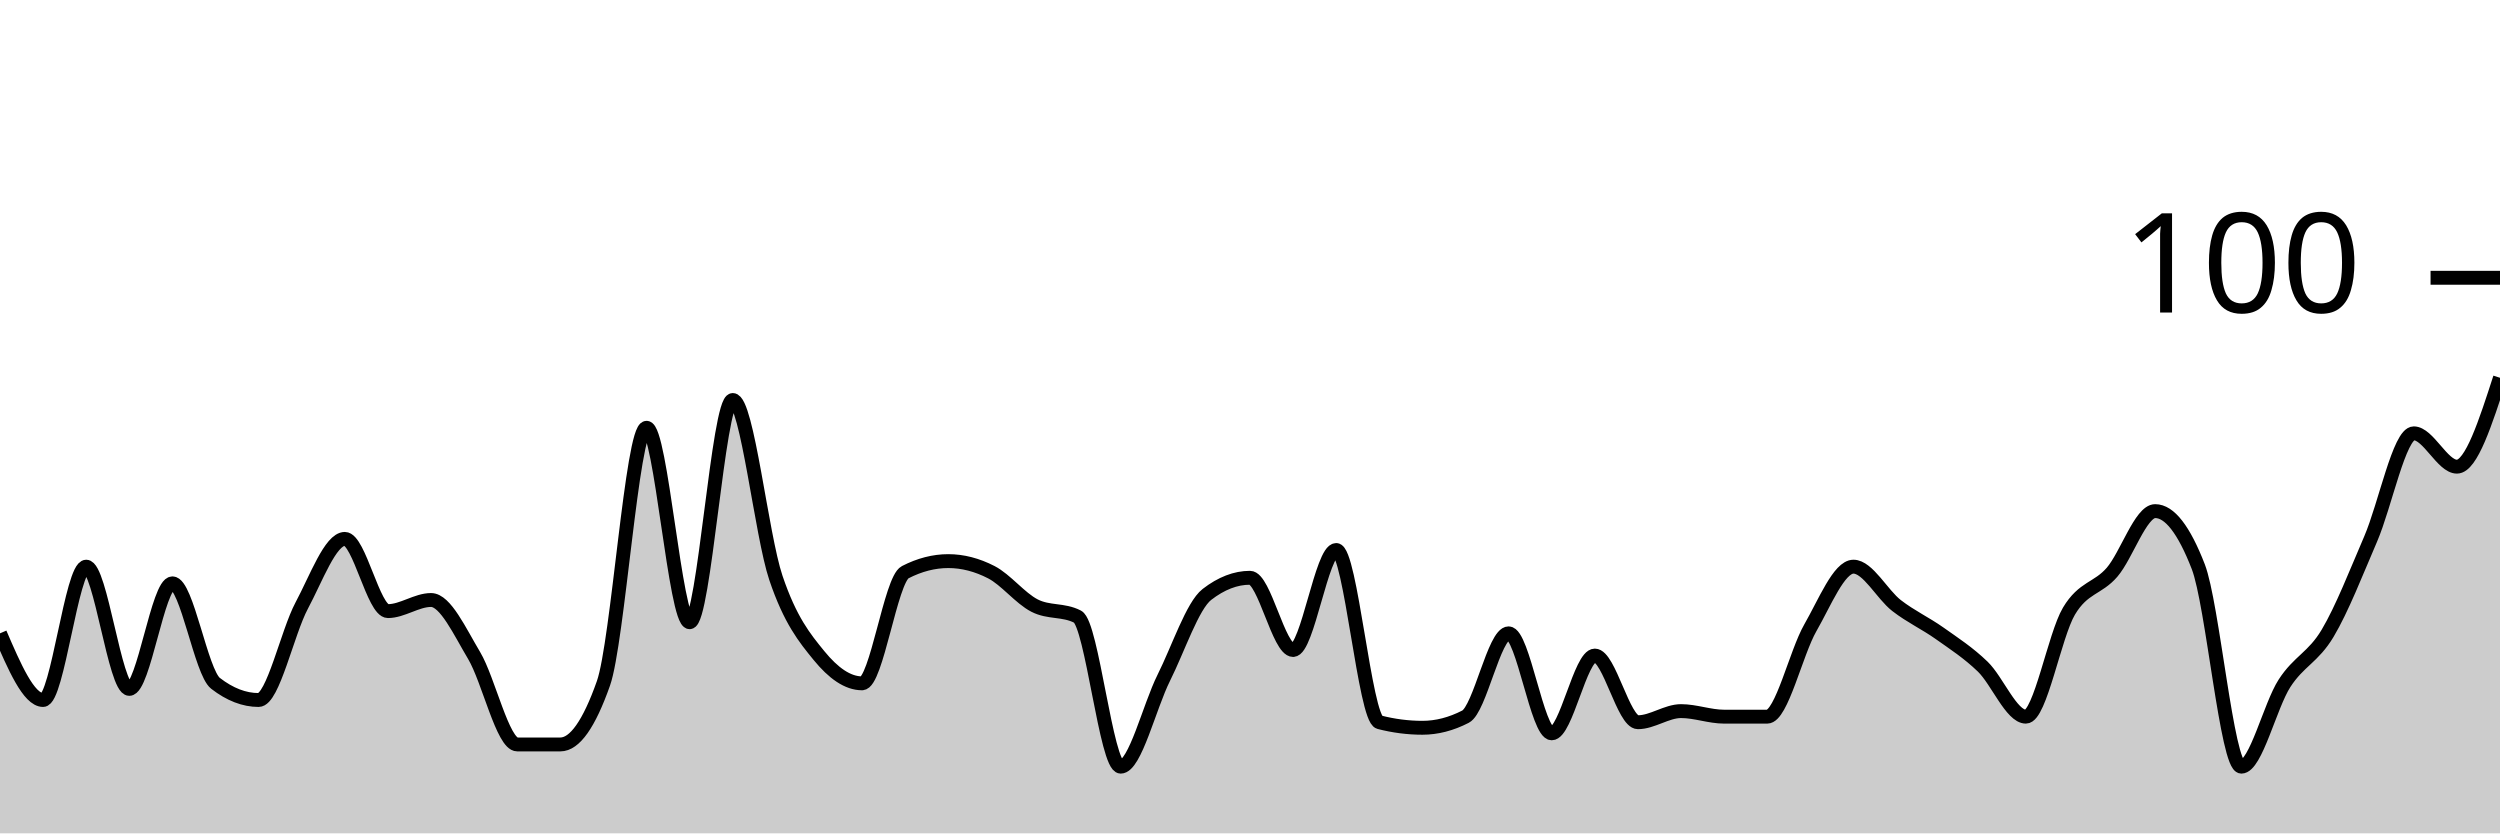
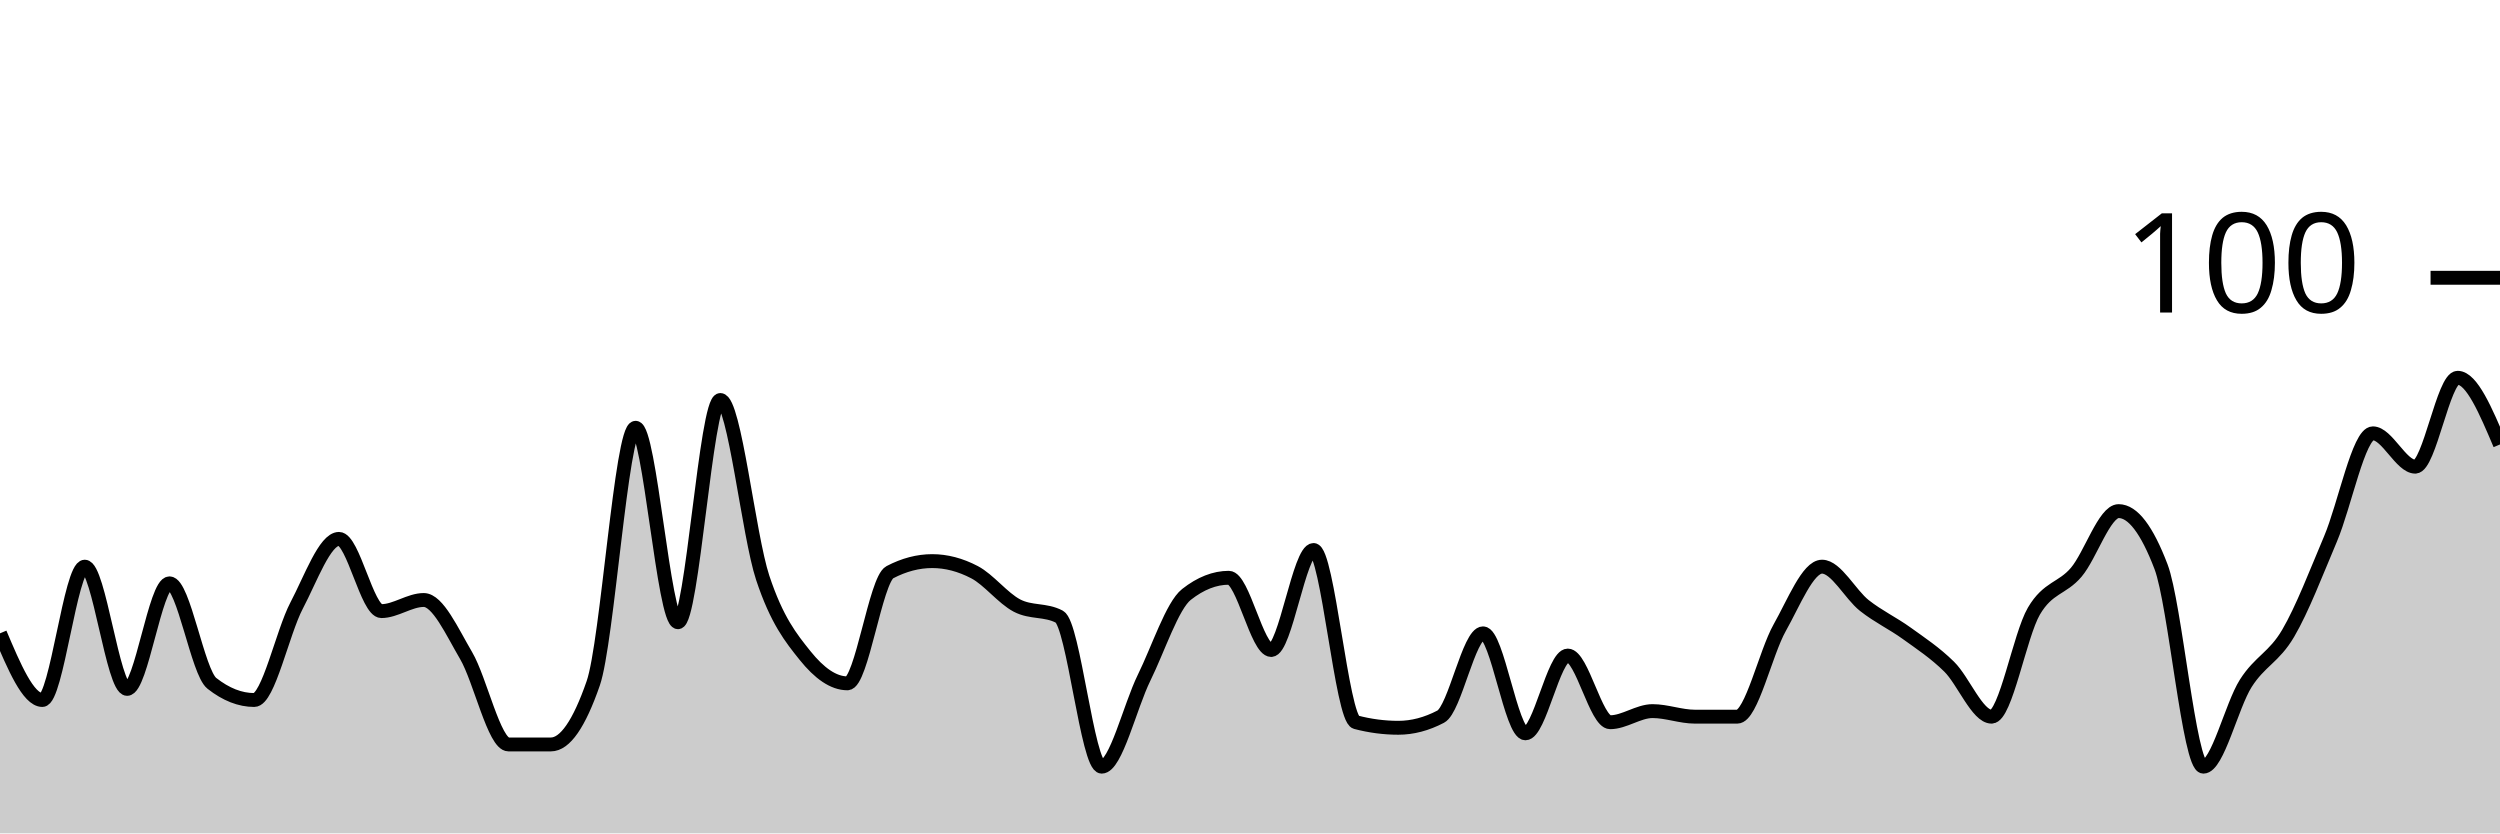
<svg xmlns="http://www.w3.org/2000/svg" viewBox="0 0 180 60">
  <g transform="translate(0,20)">
-     <path class="area" fill="rgba(0, 0, 0, 0.2)" d="M0,25.6C1.034,28,2.069,30.4,3.103,30.4C4.138,30.4,5.172,20.8,6.207,20.8C7.241,20.8,8.276,29.6,9.31,29.6C10.345,29.6,11.379,22,12.414,22C13.448,22,14.483,28.4,15.517,29.2C16.552,30,17.586,30.4,18.621,30.4C19.655,30.4,20.69,25.533,21.724,23.6C22.759,21.667,23.793,18.8,24.828,18.8C25.862,18.8,26.897,24,27.931,24C28.966,24,30,23.2,31.034,23.2C32.069,23.2,33.103,25.467,34.138,27.2C35.172,28.933,36.207,33.6,37.241,33.6C38.276,33.6,39.31,33.6,40.345,33.6C41.379,33.6,42.414,32.133,43.448,29.2C44.483,26.267,45.517,10.8,46.552,10.8C47.586,10.8,48.621,24.8,49.655,24.8C50.69,24.8,51.724,8.8,52.759,8.8C53.793,8.8,54.828,18.533,55.862,21.6C56.897,24.667,57.931,25.933,58.966,27.2C60,28.467,61.034,29.2,62.069,29.2C63.103,29.2,64.138,21.733,65.172,21.2C66.207,20.667,67.241,20.4,68.276,20.4C69.31,20.4,70.345,20.667,71.379,21.2C72.414,21.733,73.448,23.067,74.483,23.6C75.517,24.133,76.552,23.867,77.586,24.4C78.621,24.933,79.655,35.2,80.69,35.2C81.724,35.2,82.759,30.867,83.793,28.8C84.828,26.733,85.862,23.6,86.897,22.8C87.931,22,88.966,21.6,90,21.6C91.034,21.6,92.069,26.8,93.103,26.8C94.138,26.8,95.172,19.6,96.207,19.6C97.241,19.6,98.276,31.733,99.31,32C100.345,32.267,101.379,32.4,102.414,32.4C103.448,32.4,104.483,32.133,105.517,31.6C106.552,31.067,107.586,25.6,108.621,25.6C109.655,25.6,110.69,32.8,111.724,32.8C112.759,32.8,113.793,27.2,114.828,27.2C115.862,27.2,116.897,32,117.931,32C118.966,32,120,31.2,121.034,31.2C122.069,31.2,123.103,31.6,124.138,31.6C125.172,31.6,126.207,31.6,127.241,31.6C128.276,31.6,129.31,27,130.345,25.2C131.379,23.4,132.414,20.8,133.448,20.8C134.483,20.8,135.517,22.8,136.552,23.6C137.586,24.4,138.621,24.867,139.655,25.6C140.69,26.333,141.724,27,142.759,28C143.793,29,144.828,31.6,145.862,31.6C146.897,31.6,147.931,25.733,148.966,24C150,22.267,151.034,22.4,152.069,21.2C153.103,20,154.138,16.8,155.172,16.8C156.207,16.8,157.241,18.133,158.276,20.8C159.31,23.467,160.345,35.2,161.379,35.2C162.414,35.2,163.448,30.8,164.483,29.2C165.517,27.6,166.552,27.333,167.586,25.6C168.621,23.867,169.655,21.2,170.69,18.8C171.724,16.4,172.759,11.2,173.793,11.2C174.828,11.2,175.862,13.6,176.897,13.6C177.931,13.6,178.966,10.4,180,7.2L180,40C178.966,40,177.931,40,176.897,40C175.862,40,174.828,40,173.793,40C172.759,40,171.724,40,170.69,40C169.655,40,168.621,40,167.586,40C166.552,40,165.517,40,164.483,40C163.448,40,162.414,40,161.379,40C160.345,40,159.31,40,158.276,40C157.241,40,156.207,40,155.172,40C154.138,40,153.103,40,152.069,40C151.034,40,150,40,148.966,40C147.931,40,146.897,40,145.862,40C144.828,40,143.793,40,142.759,40C141.724,40,140.69,40,139.655,40C138.621,40,137.586,40,136.552,40C135.517,40,134.483,40,133.448,40C132.414,40,131.379,40,130.345,40C129.31,40,128.276,40,127.241,40C126.207,40,125.172,40,124.138,40C123.103,40,122.069,40,121.034,40C120,40,118.966,40,117.931,40C116.897,40,115.862,40,114.828,40C113.793,40,112.759,40,111.724,40C110.69,40,109.655,40,108.621,40C107.586,40,106.552,40,105.517,40C104.483,40,103.448,40,102.414,40C101.379,40,100.345,40,99.31,40C98.276,40,97.241,40,96.207,40C95.172,40,94.138,40,93.103,40C92.069,40,91.034,40,90,40C88.966,40,87.931,40,86.897,40C85.862,40,84.828,40,83.793,40C82.759,40,81.724,40,80.69,40C79.655,40,78.621,40,77.586,40C76.552,40,75.517,40,74.483,40C73.448,40,72.414,40,71.379,40C70.345,40,69.31,40,68.276,40C67.241,40,66.207,40,65.172,40C64.138,40,63.103,40,62.069,40C61.034,40,60,40,58.966,40C57.931,40,56.897,40,55.862,40C54.828,40,53.793,40,52.759,40C51.724,40,50.69,40,49.655,40C48.621,40,47.586,40,46.552,40C45.517,40,44.483,40,43.448,40C42.414,40,41.379,40,40.345,40C39.31,40,38.276,40,37.241,40C36.207,40,35.172,40,34.138,40C33.103,40,32.069,40,31.034,40C30,40,28.966,40,27.931,40C26.897,40,25.862,40,24.828,40C23.793,40,22.759,40,21.724,40C20.69,40,19.655,40,18.621,40C17.586,40,16.552,40,15.517,40C14.483,40,13.448,40,12.414,40C11.379,40,10.345,40,9.31,40C8.276,40,7.241,40,6.207,40C5.172,40,4.138,40,3.103,40C2.069,40,1.034,40,0,40Z" />
-     <path class="line" stroke="black" fill="none" d="M0,25.6C1.034,28,2.069,30.4,3.103,30.4C4.138,30.4,5.172,20.8,6.207,20.8C7.241,20.8,8.276,29.6,9.31,29.6C10.345,29.6,11.379,22,12.414,22C13.448,22,14.483,28.4,15.517,29.2C16.552,30,17.586,30.4,18.621,30.4C19.655,30.4,20.69,25.533,21.724,23.6C22.759,21.667,23.793,18.8,24.828,18.8C25.862,18.8,26.897,24,27.931,24C28.966,24,30,23.2,31.034,23.2C32.069,23.2,33.103,25.467,34.138,27.2C35.172,28.933,36.207,33.6,37.241,33.6C38.276,33.6,39.31,33.6,40.345,33.6C41.379,33.6,42.414,32.133,43.448,29.2C44.483,26.267,45.517,10.8,46.552,10.8C47.586,10.8,48.621,24.8,49.655,24.8C50.69,24.8,51.724,8.8,52.759,8.8C53.793,8.8,54.828,18.533,55.862,21.6C56.897,24.667,57.931,25.933,58.966,27.2C60,28.467,61.034,29.2,62.069,29.2C63.103,29.2,64.138,21.733,65.172,21.2C66.207,20.667,67.241,20.4,68.276,20.4C69.31,20.4,70.345,20.667,71.379,21.2C72.414,21.733,73.448,23.067,74.483,23.6C75.517,24.133,76.552,23.867,77.586,24.4C78.621,24.933,79.655,35.2,80.69,35.2C81.724,35.2,82.759,30.867,83.793,28.8C84.828,26.733,85.862,23.6,86.897,22.8C87.931,22,88.966,21.6,90,21.6C91.034,21.6,92.069,26.8,93.103,26.8C94.138,26.8,95.172,19.6,96.207,19.6C97.241,19.6,98.276,31.733,99.31,32C100.345,32.267,101.379,32.4,102.414,32.4C103.448,32.4,104.483,32.133,105.517,31.6C106.552,31.067,107.586,25.6,108.621,25.6C109.655,25.6,110.69,32.8,111.724,32.8C112.759,32.8,113.793,27.2,114.828,27.2C115.862,27.2,116.897,32,117.931,32C118.966,32,120,31.2,121.034,31.2C122.069,31.2,123.103,31.6,124.138,31.6C125.172,31.6,126.207,31.6,127.241,31.6C128.276,31.6,129.31,27,130.345,25.2C131.379,23.4,132.414,20.8,133.448,20.8C134.483,20.8,135.517,22.8,136.552,23.6C137.586,24.4,138.621,24.867,139.655,25.6C140.69,26.333,141.724,27,142.759,28C143.793,29,144.828,31.6,145.862,31.6C146.897,31.6,147.931,25.733,148.966,24C150,22.267,151.034,22.4,152.069,21.2C153.103,20,154.138,16.8,155.172,16.8C156.207,16.8,157.241,18.133,158.276,20.8C159.31,23.467,160.345,35.2,161.379,35.2C162.414,35.2,163.448,30.8,164.483,29.2C165.517,27.6,166.552,27.333,167.586,25.6C168.621,23.867,169.655,21.2,170.69,18.8C171.724,16.4,172.759,11.2,173.793,11.2C174.828,11.2,175.862,13.6,176.897,13.6C177.931,13.6,178.966,10.4,180,7.2" />
+     <path class="area" fill="rgba(0, 0, 0, 0.2)" d="M0,25.6C1.017,28,2.034,30.4,3.051,30.4C4.068,30.4,5.085,20.8,6.102,20.8C7.119,20.8,8.136,29.6,9.153,29.6C10.169,29.6,11.186,22,12.203,22C13.22,22,14.237,28.4,15.254,29.2C16.271,30,17.288,30.4,18.305,30.4C19.322,30.4,20.339,25.533,21.356,23.6C22.373,21.667,23.39,18.8,24.407,18.8C25.424,18.8,26.441,24,27.458,24C28.475,24,29.492,23.2,30.508,23.2C31.525,23.2,32.542,25.467,33.559,27.2C34.576,28.933,35.593,33.6,36.61,33.6C37.627,33.6,38.644,33.6,39.661,33.6C40.678,33.6,41.695,32.133,42.712,29.2C43.729,26.267,44.746,10.8,45.763,10.8C46.78,10.8,47.797,24.8,48.814,24.8C49.831,24.8,50.847,8.8,51.864,8.8C52.881,8.8,53.898,18.533,54.915,21.6C55.932,24.667,56.949,25.933,57.966,27.2C58.983,28.467,60,29.2,61.017,29.2C62.034,29.2,63.051,21.733,64.068,21.2C65.085,20.667,66.102,20.4,67.119,20.4C68.136,20.4,69.153,20.667,70.169,21.2C71.186,21.733,72.203,23.067,73.22,23.6C74.237,24.133,75.254,23.867,76.271,24.4C77.288,24.933,78.305,35.2,79.322,35.2C80.339,35.2,81.356,30.867,82.373,28.8C83.39,26.733,84.407,23.6,85.424,22.8C86.441,22,87.458,21.6,88.475,21.6C89.492,21.6,90.508,26.8,91.525,26.8C92.542,26.8,93.559,19.6,94.576,19.6C95.593,19.6,96.61,31.733,97.627,32C98.644,32.267,99.661,32.4,100.678,32.4C101.695,32.4,102.712,32.133,103.729,31.6C104.746,31.067,105.763,25.6,106.78,25.6C107.797,25.6,108.814,32.8,109.831,32.8C110.847,32.8,111.864,27.2,112.881,27.2C113.898,27.2,114.915,32,115.932,32C116.949,32,117.966,31.2,118.983,31.2C120,31.2,121.017,31.6,122.034,31.6C123.051,31.6,124.068,31.6,125.085,31.6C126.102,31.6,127.119,27,128.136,25.2C129.153,23.4,130.169,20.8,131.186,20.8C132.203,20.8,133.22,22.8,134.237,23.6C135.254,24.4,136.271,24.867,137.288,25.6C138.305,26.333,139.322,27,140.339,28C141.356,29,142.373,31.6,143.39,31.6C144.407,31.6,145.424,25.733,146.441,24C147.458,22.267,148.475,22.4,149.492,21.2C150.508,20,151.525,16.8,152.542,16.8C153.559,16.8,154.576,18.133,155.593,20.8C156.61,23.467,157.627,35.2,158.644,35.2C159.661,35.2,160.678,30.8,161.695,29.2C162.712,27.6,163.729,27.333,164.746,25.6C165.763,23.867,166.78,21.2,167.797,18.8C168.814,16.4,169.831,11.2,170.847,11.2C171.864,11.2,172.881,13.6,173.898,13.6C174.915,13.6,175.932,7.2,176.949,7.2C177.966,7.2,178.983,9.6,180,12L180,40C178.983,40,177.966,40,176.949,40C175.932,40,174.915,40,173.898,40C172.881,40,171.864,40,170.847,40C169.831,40,168.814,40,167.797,40C166.78,40,165.763,40,164.746,40C163.729,40,162.712,40,161.695,40C160.678,40,159.661,40,158.644,40C157.627,40,156.61,40,155.593,40C154.576,40,153.559,40,152.542,40C151.525,40,150.508,40,149.492,40C148.475,40,147.458,40,146.441,40C145.424,40,144.407,40,143.39,40C142.373,40,141.356,40,140.339,40C139.322,40,138.305,40,137.288,40C136.271,40,135.254,40,134.237,40C133.22,40,132.203,40,131.186,40C130.169,40,129.153,40,128.136,40C127.119,40,126.102,40,125.085,40C124.068,40,123.051,40,122.034,40C121.017,40,120,40,118.983,40C117.966,40,116.949,40,115.932,40C114.915,40,113.898,40,112.881,40C111.864,40,110.847,40,109.831,40C108.814,40,107.797,40,106.78,40C105.763,40,104.746,40,103.729,40C102.712,40,101.695,40,100.678,40C99.661,40,98.644,40,97.627,40C96.61,40,95.593,40,94.576,40C93.559,40,92.542,40,91.525,40C90.508,40,89.492,40,88.475,40C87.458,40,86.441,40,85.424,40C84.407,40,83.39,40,82.373,40C81.356,40,80.339,40,79.322,40C78.305,40,77.288,40,76.271,40C75.254,40,74.237,40,73.22,40C72.203,40,71.186,40,70.169,40C69.153,40,68.136,40,67.119,40C66.102,40,65.085,40,64.068,40C63.051,40,62.034,40,61.017,40C60,40,58.983,40,57.966,40C56.949,40,55.932,40,54.915,40C53.898,40,52.881,40,51.864,40C50.847,40,49.831,40,48.814,40C47.797,40,46.78,40,45.763,40C44.746,40,43.729,40,42.712,40C41.695,40,40.678,40,39.661,40C38.644,40,37.627,40,36.61,40C35.593,40,34.576,40,33.559,40C32.542,40,31.525,40,30.508,40C29.492,40,28.475,40,27.458,40C26.441,40,25.424,40,24.407,40C23.39,40,22.373,40,21.356,40C20.339,40,19.322,40,18.305,40C17.288,40,16.271,40,15.254,40C14.237,40,13.22,40,12.203,40C11.186,40,10.169,40,9.153,40C8.136,40,7.119,40,6.102,40C5.085,40,4.068,40,3.051,40C2.034,40,1.017,40,0,40Z" />
+     <path class="line" stroke="black" fill="none" d="M0,25.6C1.017,28,2.034,30.4,3.051,30.4C4.068,30.4,5.085,20.8,6.102,20.8C7.119,20.8,8.136,29.6,9.153,29.6C10.169,29.6,11.186,22,12.203,22C13.22,22,14.237,28.4,15.254,29.2C16.271,30,17.288,30.4,18.305,30.4C19.322,30.4,20.339,25.533,21.356,23.6C22.373,21.667,23.39,18.8,24.407,18.8C25.424,18.8,26.441,24,27.458,24C28.475,24,29.492,23.2,30.508,23.2C31.525,23.2,32.542,25.467,33.559,27.2C34.576,28.933,35.593,33.6,36.61,33.6C37.627,33.6,38.644,33.6,39.661,33.6C40.678,33.6,41.695,32.133,42.712,29.2C43.729,26.267,44.746,10.8,45.763,10.8C46.78,10.8,47.797,24.8,48.814,24.8C49.831,24.8,50.847,8.8,51.864,8.8C52.881,8.8,53.898,18.533,54.915,21.6C55.932,24.667,56.949,25.933,57.966,27.2C58.983,28.467,60,29.2,61.017,29.2C62.034,29.2,63.051,21.733,64.068,21.2C65.085,20.667,66.102,20.4,67.119,20.4C68.136,20.4,69.153,20.667,70.169,21.2C71.186,21.733,72.203,23.067,73.22,23.6C74.237,24.133,75.254,23.867,76.271,24.4C77.288,24.933,78.305,35.2,79.322,35.2C80.339,35.2,81.356,30.867,82.373,28.8C83.39,26.733,84.407,23.6,85.424,22.8C86.441,22,87.458,21.6,88.475,21.6C89.492,21.6,90.508,26.8,91.525,26.8C92.542,26.8,93.559,19.6,94.576,19.6C95.593,19.6,96.61,31.733,97.627,32C98.644,32.267,99.661,32.4,100.678,32.4C101.695,32.4,102.712,32.133,103.729,31.6C104.746,31.067,105.763,25.6,106.78,25.6C107.797,25.6,108.814,32.8,109.831,32.8C110.847,32.8,111.864,27.2,112.881,27.2C113.898,27.2,114.915,32,115.932,32C116.949,32,117.966,31.2,118.983,31.2C120,31.2,121.017,31.6,122.034,31.6C123.051,31.6,124.068,31.6,125.085,31.6C126.102,31.6,127.119,27,128.136,25.2C129.153,23.4,130.169,20.8,131.186,20.8C132.203,20.8,133.22,22.8,134.237,23.6C135.254,24.4,136.271,24.867,137.288,25.6C138.305,26.333,139.322,27,140.339,28C141.356,29,142.373,31.6,143.39,31.6C144.407,31.6,145.424,25.733,146.441,24C147.458,22.267,148.475,22.4,149.492,21.2C150.508,20,151.525,16.8,152.542,16.8C153.559,16.8,154.576,18.133,155.593,20.8C156.61,23.467,157.627,35.2,158.644,35.2C159.661,35.2,160.678,30.8,161.695,29.2C162.712,27.6,163.729,27.333,164.746,25.6C165.763,23.867,166.78,21.2,167.797,18.8C168.814,16.4,169.831,11.2,170.847,11.2C171.864,11.2,172.881,13.6,173.898,13.6C174.915,13.6,175.932,7.2,176.949,7.2C177.966,7.2,178.983,9.6,180,12" />
    <path class="axis-ceiling" stroke-width="1" stroke="black" fill="none" d="M175,0L180,0" />
    <text class="axis-ceiling-label" font-family="sans-serif" text-anchor="end" font-size="10px" x="170" y="2.5">100</text>
  </g>
</svg>
